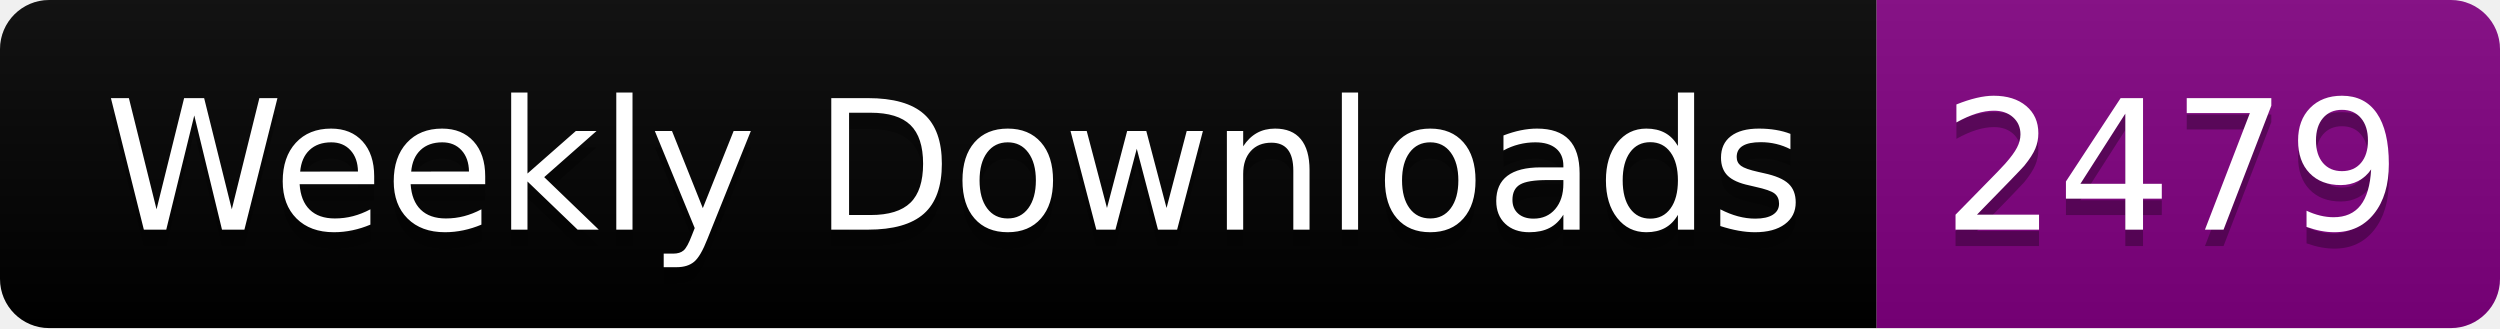
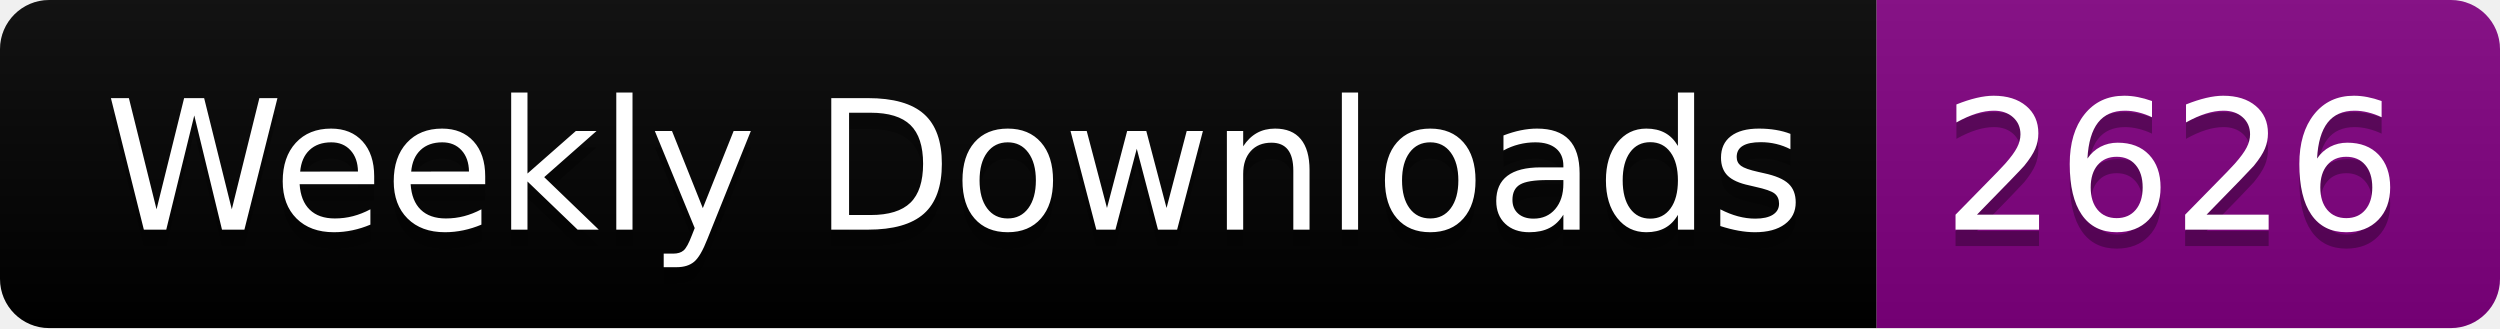
<svg xmlns="http://www.w3.org/2000/svg" width="152.4" height="20">
  <linearGradient id="smooth" x2="0" y2="100%">
    <stop offset="0" stop-color="#bbb" stop-opacity=".1" />
    <stop offset="1" stop-opacity=".1" />
  </linearGradient>
  <clipPath id="round">
    <rect width="152.4" height="20" rx="3" fill="#fff" />
  </clipPath>
  <g clip-path="url(#round)">
    <rect width="114.4" height="20" fill="black" />
    <rect x="114.4" width="38.0" height="20" fill="purple" />
    <rect width="152.4" height="20" fill="url(#smooth)" />
  </g>
  <g fill="#fff" text-anchor="middle" font-family="DejaVu Sans,Verdana,Geneva,sans-serif" font-size="110">
    <text x="582.0" y="150" fill="#010101" fill-opacity=".3" transform="scale(0.1)" textLength="1044.0" lengthAdjust="spacing">Weekly Downloads</text>
    <text x="582.0" y="140" transform="scale(0.1)" textLength="1044.0" lengthAdjust="spacing">Weekly Downloads</text>
-     <text x="1324.0" y="150" fill="#010101" fill-opacity=".3" transform="scale(0.1)" textLength="280.0" lengthAdjust="spacing">2479</text>
-     <text x="1324.0" y="140" transform="scale(0.1)" textLength="280.0" lengthAdjust="spacing">2479</text>
+     <text x="1324.0" y="150" fill="#010101" fill-opacity=".3" transform="scale(0.1)" textLength="280.0" lengthAdjust="spacing">2626</text>
+     <text x="1324.0" y="140" transform="scale(0.1)" textLength="280.0" lengthAdjust="spacing">2626</text>
  </g>
</svg>
